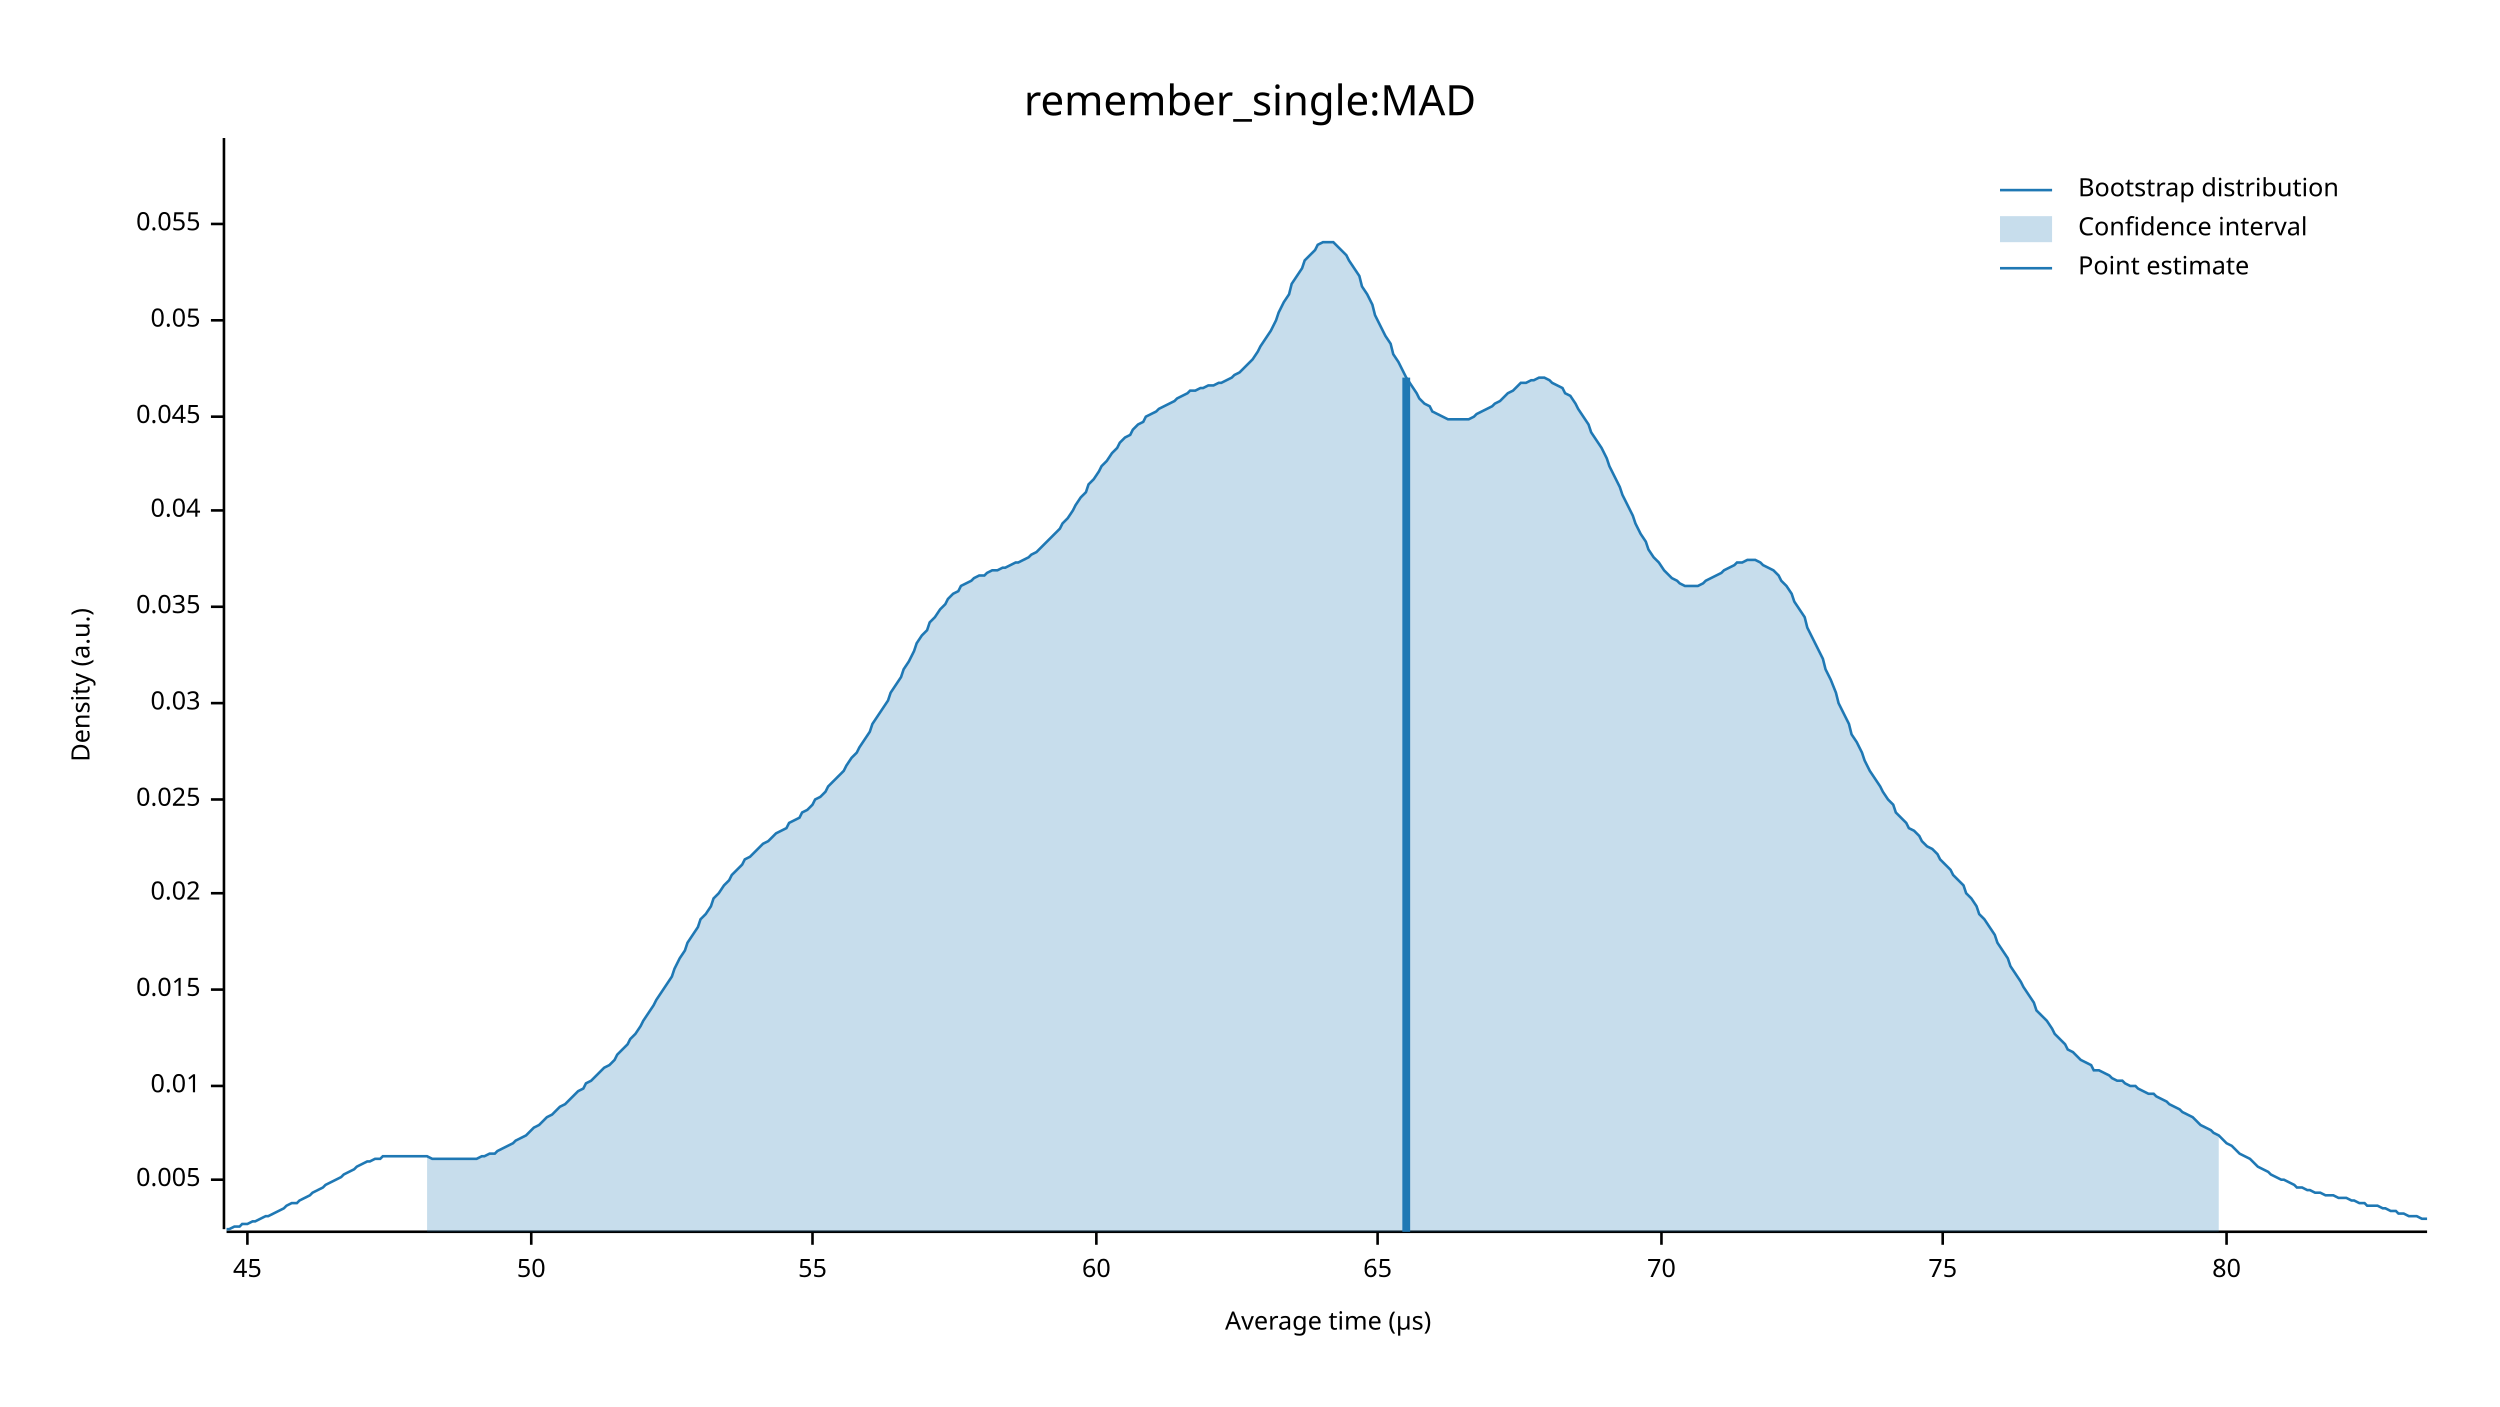
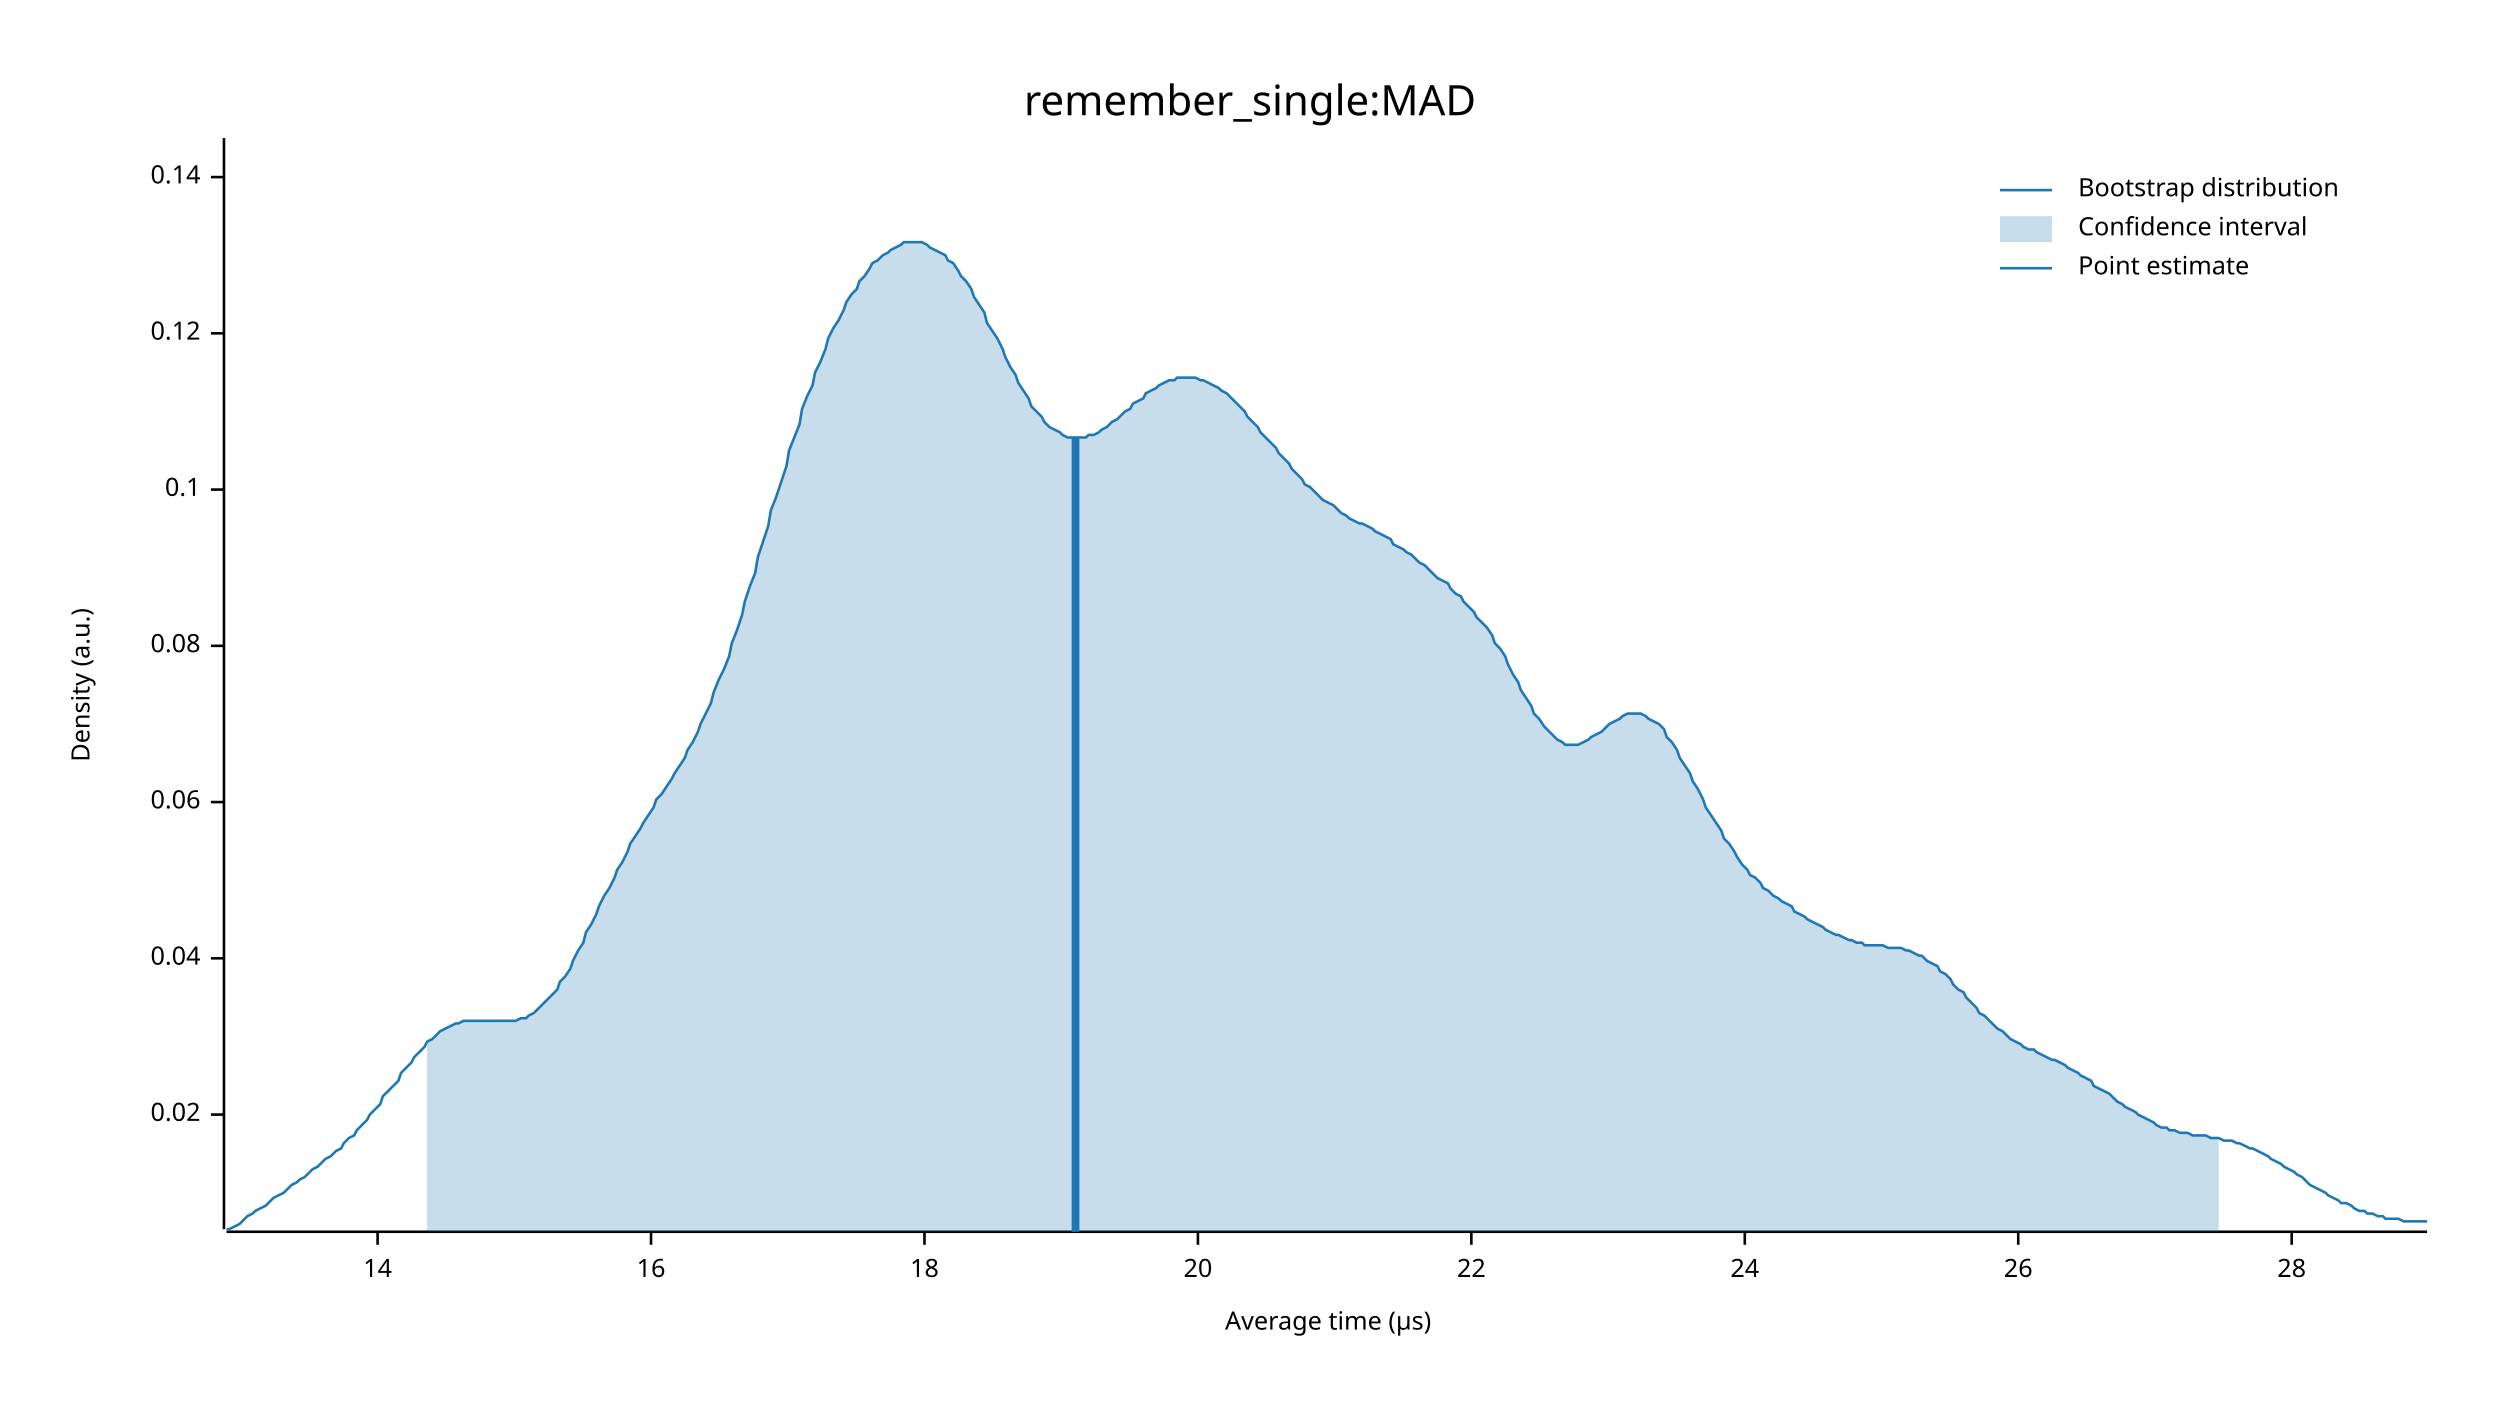
<svg xmlns="http://www.w3.org/2000/svg" width="960" height="540" viewBox="0 0 960 540">
  <text x="480" y="32" dy="0.76em" text-anchor="middle" font-family="sans-serif" font-size="16.129" opacity="1" fill="#000000">
remember_single:MAD
</text>
  <text x="27" y="263" dy="0.76em" text-anchor="middle" font-family="sans-serif" font-size="9.677" opacity="1" fill="#000000" transform="rotate(270, 27, 263)">
Density (a.u.)
</text>
  <text x="510" y="513" dy="-0.5ex" text-anchor="middle" font-family="sans-serif" font-size="9.677" opacity="1" fill="#000000">
Average time (µs)
</text>
  <polyline fill="none" opacity="1" stroke="#000000" stroke-width="1" points="86,53 86,472 " />
-   <text x="77" y="453" dy="0.5ex" text-anchor="end" font-family="sans-serif" font-size="9.677" opacity="1" fill="#000000">
- 0.005
- </text>
-   <polyline fill="none" opacity="1" stroke="#000000" stroke-width="1" points="81,453 86,453 " />
-   <text x="77" y="417" dy="0.5ex" text-anchor="end" font-family="sans-serif" font-size="9.677" opacity="1" fill="#000000">
- 0.01
- </text>
-   <polyline fill="none" opacity="1" stroke="#000000" stroke-width="1" points="81,417 86,417 " />
-   <text x="77" y="380" dy="0.5ex" text-anchor="end" font-family="sans-serif" font-size="9.677" opacity="1" fill="#000000">
- 0.015
- </text>
-   <polyline fill="none" opacity="1" stroke="#000000" stroke-width="1" points="81,380 86,380 " />
-   <text x="77" y="343" dy="0.5ex" text-anchor="end" font-family="sans-serif" font-size="9.677" opacity="1" fill="#000000">
+   <text x="77" y="428" dy="0.5ex" text-anchor="end" font-family="sans-serif" font-size="9.677" opacity="1" fill="#000000">
0.02
</text>
-   <polyline fill="none" opacity="1" stroke="#000000" stroke-width="1" points="81,343 86,343 " />
-   <text x="77" y="307" dy="0.5ex" text-anchor="end" font-family="sans-serif" font-size="9.677" opacity="1" fill="#000000">
- 0.025
- </text>
-   <polyline fill="none" opacity="1" stroke="#000000" stroke-width="1" points="81,307 86,307 " />
-   <text x="77" y="270" dy="0.5ex" text-anchor="end" font-family="sans-serif" font-size="9.677" opacity="1" fill="#000000">
- 0.03
- </text>
-   <polyline fill="none" opacity="1" stroke="#000000" stroke-width="1" points="81,270 86,270 " />
-   <text x="77" y="233" dy="0.5ex" text-anchor="end" font-family="sans-serif" font-size="9.677" opacity="1" fill="#000000">
- 0.035
- </text>
-   <polyline fill="none" opacity="1" stroke="#000000" stroke-width="1" points="81,233 86,233 " />
-   <text x="77" y="196" dy="0.5ex" text-anchor="end" font-family="sans-serif" font-size="9.677" opacity="1" fill="#000000">
+   <polyline fill="none" opacity="1" stroke="#000000" stroke-width="1" points="81,428 86,428 " />
+   <text x="77" y="368" dy="0.5ex" text-anchor="end" font-family="sans-serif" font-size="9.677" opacity="1" fill="#000000">
0.04
</text>
-   <polyline fill="none" opacity="1" stroke="#000000" stroke-width="1" points="81,196 86,196 " />
-   <text x="77" y="160" dy="0.5ex" text-anchor="end" font-family="sans-serif" font-size="9.677" opacity="1" fill="#000000">
- 0.045
+   <polyline fill="none" opacity="1" stroke="#000000" stroke-width="1" points="81,368 86,368 " />
+   <text x="77" y="308" dy="0.5ex" text-anchor="end" font-family="sans-serif" font-size="9.677" opacity="1" fill="#000000">
+ 0.06
</text>
-   <polyline fill="none" opacity="1" stroke="#000000" stroke-width="1" points="81,160 86,160 " />
-   <text x="77" y="123" dy="0.5ex" text-anchor="end" font-family="sans-serif" font-size="9.677" opacity="1" fill="#000000">
- 0.05
+   <polyline fill="none" opacity="1" stroke="#000000" stroke-width="1" points="81,308 86,308 " />
+   <text x="77" y="248" dy="0.5ex" text-anchor="end" font-family="sans-serif" font-size="9.677" opacity="1" fill="#000000">
+ 0.08
</text>
-   <polyline fill="none" opacity="1" stroke="#000000" stroke-width="1" points="81,123 86,123 " />
-   <text x="77" y="86" dy="0.5ex" text-anchor="end" font-family="sans-serif" font-size="9.677" opacity="1" fill="#000000">
- 0.055
+   <polyline fill="none" opacity="1" stroke="#000000" stroke-width="1" points="81,248 86,248 " />
+   <text x="77" y="188" dy="0.5ex" text-anchor="end" font-family="sans-serif" font-size="9.677" opacity="1" fill="#000000">
+ 0.1
</text>
-   <polyline fill="none" opacity="1" stroke="#000000" stroke-width="1" points="81,86 86,86 " />
+   <polyline fill="none" opacity="1" stroke="#000000" stroke-width="1" points="81,188 86,188 " />
+   <text x="77" y="128" dy="0.5ex" text-anchor="end" font-family="sans-serif" font-size="9.677" opacity="1" fill="#000000">
+ 0.12
+ </text>
+   <polyline fill="none" opacity="1" stroke="#000000" stroke-width="1" points="81,128 86,128 " />
+   <text x="77" y="68" dy="0.5ex" text-anchor="end" font-family="sans-serif" font-size="9.677" opacity="1" fill="#000000">
+ 0.14
+ </text>
+   <polyline fill="none" opacity="1" stroke="#000000" stroke-width="1" points="81,68 86,68 " />
  <polyline fill="none" opacity="1" stroke="#000000" stroke-width="1" points="87,473 932,473 " />
-   <text x="95" y="483" dy="0.76em" text-anchor="middle" font-family="sans-serif" font-size="9.677" opacity="1" fill="#000000">
- 45
+   <text x="145" y="483" dy="0.76em" text-anchor="middle" font-family="sans-serif" font-size="9.677" opacity="1" fill="#000000">
+ 14
</text>
-   <polyline fill="none" opacity="1" stroke="#000000" stroke-width="1" points="95,473 95,478 " />
-   <text x="204" y="483" dy="0.76em" text-anchor="middle" font-family="sans-serif" font-size="9.677" opacity="1" fill="#000000">
- 50
+   <polyline fill="none" opacity="1" stroke="#000000" stroke-width="1" points="145,473 145,478 " />
+   <text x="250" y="483" dy="0.76em" text-anchor="middle" font-family="sans-serif" font-size="9.677" opacity="1" fill="#000000">
+ 16
</text>
-   <polyline fill="none" opacity="1" stroke="#000000" stroke-width="1" points="204,473 204,478 " />
-   <text x="312" y="483" dy="0.76em" text-anchor="middle" font-family="sans-serif" font-size="9.677" opacity="1" fill="#000000">
- 55
+   <polyline fill="none" opacity="1" stroke="#000000" stroke-width="1" points="250,473 250,478 " />
+   <text x="355" y="483" dy="0.76em" text-anchor="middle" font-family="sans-serif" font-size="9.677" opacity="1" fill="#000000">
+ 18
</text>
-   <polyline fill="none" opacity="1" stroke="#000000" stroke-width="1" points="312,473 312,478 " />
-   <text x="421" y="483" dy="0.76em" text-anchor="middle" font-family="sans-serif" font-size="9.677" opacity="1" fill="#000000">
- 60
+   <polyline fill="none" opacity="1" stroke="#000000" stroke-width="1" points="355,473 355,478 " />
+   <text x="460" y="483" dy="0.76em" text-anchor="middle" font-family="sans-serif" font-size="9.677" opacity="1" fill="#000000">
+ 20
</text>
-   <polyline fill="none" opacity="1" stroke="#000000" stroke-width="1" points="421,473 421,478 " />
-   <text x="529" y="483" dy="0.76em" text-anchor="middle" font-family="sans-serif" font-size="9.677" opacity="1" fill="#000000">
- 65
+   <polyline fill="none" opacity="1" stroke="#000000" stroke-width="1" points="460,473 460,478 " />
+   <text x="565" y="483" dy="0.76em" text-anchor="middle" font-family="sans-serif" font-size="9.677" opacity="1" fill="#000000">
+ 22
</text>
-   <polyline fill="none" opacity="1" stroke="#000000" stroke-width="1" points="529,473 529,478 " />
-   <text x="638" y="483" dy="0.76em" text-anchor="middle" font-family="sans-serif" font-size="9.677" opacity="1" fill="#000000">
- 70
+   <polyline fill="none" opacity="1" stroke="#000000" stroke-width="1" points="565,473 565,478 " />
+   <text x="670" y="483" dy="0.76em" text-anchor="middle" font-family="sans-serif" font-size="9.677" opacity="1" fill="#000000">
+ 24
</text>
-   <polyline fill="none" opacity="1" stroke="#000000" stroke-width="1" points="638,473 638,478 " />
-   <text x="746" y="483" dy="0.76em" text-anchor="middle" font-family="sans-serif" font-size="9.677" opacity="1" fill="#000000">
- 75
+   <polyline fill="none" opacity="1" stroke="#000000" stroke-width="1" points="670,473 670,478 " />
+   <text x="775" y="483" dy="0.76em" text-anchor="middle" font-family="sans-serif" font-size="9.677" opacity="1" fill="#000000">
+ 26
</text>
-   <polyline fill="none" opacity="1" stroke="#000000" stroke-width="1" points="746,473 746,478 " />
-   <text x="855" y="483" dy="0.76em" text-anchor="middle" font-family="sans-serif" font-size="9.677" opacity="1" fill="#000000">
- 80
+   <polyline fill="none" opacity="1" stroke="#000000" stroke-width="1" points="775,473 775,478 " />
+   <text x="880" y="483" dy="0.76em" text-anchor="middle" font-family="sans-serif" font-size="9.677" opacity="1" fill="#000000">
+ 28
</text>
-   <polyline fill="none" opacity="1" stroke="#000000" stroke-width="1" points="855,473 855,478 " />
-   <polyline fill="none" opacity="1" stroke="#1F78B4" stroke-width="1" points="87,472 88,472 90,471 92,471 93,470 95,470 97,469 98,469 100,468 102,467 103,467 105,466 107,465 109,464 110,463 112,462 114,462 115,461 117,460 119,459 120,458 122,457 124,456 125,455 127,454 129,453 131,452 132,451 134,450 136,449 137,448 139,447 141,446 142,446 144,445 146,445 147,444 149,444 151,444 153,444 154,444 156,444 158,444 159,444 161,444 163,444 164,444 166,445 168,445 169,445 171,445 173,445 175,445 176,445 178,445 180,445 181,445 183,445 185,444 186,444 188,443 190,443 191,442 193,441 195,440 197,439 198,438 200,437 202,436 203,435 205,433 207,432 208,431 210,429 212,428 214,426 215,425 217,424 219,422 220,421 222,419 224,418 225,416 227,415 229,413 230,412 232,410 234,409 236,407 237,405 239,403 241,401 242,399 244,397 246,394 247,392 249,389 251,386 252,384 254,381 256,378 258,375 259,372 261,368 263,365 264,362 266,359 268,356 269,353 271,351 273,348 274,345 276,343 278,340 280,338 281,336 283,334 285,332 286,330 288,329 290,327 291,326 293,324 295,323 296,322 298,320 300,319 302,318 303,316 305,315 307,314 308,312 310,311 312,309 313,307 315,306 317,304 318,302 320,300 322,298 324,296 325,294 327,291 329,289 330,287 332,284 334,281 335,278 337,275 339,272 341,269 342,266 344,263 346,260 347,257 349,254 351,250 352,247 354,244 356,242 357,239 359,237 361,234 363,232 364,230 366,228 368,227 369,225 371,224 373,223 374,222 376,221 378,221 379,220 381,219 383,219 385,218 386,218 388,217 390,216 391,216 393,215 395,214 396,213 398,212 400,210 401,209 403,207 405,205 407,203 408,201 410,199 412,196 413,194 415,191 417,189 418,186 420,184 422,181 423,179 425,177 427,174 429,172 430,170 432,168 434,167 435,165 437,163 439,162 440,160 442,159 444,158 445,157 447,156 449,155 451,154 452,153 454,152 456,151 457,150 459,150 461,149 462,149 464,148 466,148 468,147 469,147 471,146 473,145 474,144 476,143 478,141 479,140 481,138 483,135 484,133 486,130 488,127 490,123 491,120 493,116 495,113 496,109 498,106 500,103 501,100 503,98 505,96 506,94 508,93 510,93 512,93 513,94 515,96 517,98 518,100 520,103 522,106 523,110 525,113 527,117 528,121 530,125 532,129 534,132 535,136 537,139 539,143 540,145 542,148 544,151 545,153 547,155 549,156 550,158 552,159 554,160 556,161 557,161 559,161 561,161 562,161 564,161 566,160 567,159 569,158 571,157 573,156 574,155 576,154 578,152 579,151 581,150 583,148 584,147 586,147 588,146 589,146 591,145 593,145 595,146 596,147 598,148 600,149 601,151 603,152 605,155 606,157 608,160 610,163 611,166 613,169 615,172 617,176 618,179 620,183 622,187 623,190 625,194 627,198 628,201 630,205 632,208 633,211 635,214 637,216 639,219 640,220 642,222 644,223 645,224 647,225 649,225 650,225 652,225 654,224 655,223 657,222 659,221 661,220 662,219 664,218 666,217 667,216 669,216 671,215 672,215 674,215 676,216 677,217 679,218 681,219 683,221 684,223 686,225 688,228 689,231 691,234 693,237 694,241 696,245 698,249 700,253 701,257 703,261 705,266 706,270 708,274 710,278 711,282 713,285 715,289 716,292 718,296 720,299 722,302 723,304 725,307 727,309 728,312 730,314 732,316 733,318 735,319 737,321 738,323 740,325 742,326 744,328 745,330 747,332 749,334 750,336 752,338 754,340 755,343 757,345 759,348 760,351 762,353 764,356 766,359 767,362 769,365 771,368 772,371 774,374 776,377 777,379 779,382 781,385 782,388 784,390 786,392 788,395 789,397 791,399 793,401 794,403 796,404 798,406 799,407 801,408 803,409 804,411 806,411 808,412 810,413 811,414 813,415 815,415 816,416 818,417 820,417 821,418 823,419 825,420 827,420 828,421 830,422 832,423 833,424 835,425 837,426 838,427 840,428 842,429 843,430 845,432 847,433 849,434 850,435 852,436 854,438 855,439 857,440 859,442 860,443 862,444 864,445 865,446 867,448 869,449 871,450 872,451 874,452 876,453 877,453 879,454 881,455 882,456 884,456 886,457 887,457 889,458 891,458 893,459 894,459 896,459 898,460 899,460 901,460 903,461 904,461 906,462 908,462 909,463 911,463 913,463 915,464 916,464 918,465 920,465 921,466 923,466 925,467 926,467 928,467 930,468 932,468 " />
-   <polygon opacity="0.25" fill="#1F78B4" points="164,444 166,445 168,445 169,445 171,445 173,445 175,445 176,445 178,445 180,445 181,445 183,445 185,444 186,444 188,443 190,443 191,442 193,441 195,440 197,439 198,438 200,437 202,436 203,435 205,433 207,432 208,431 210,429 212,428 214,426 215,425 217,424 219,422 220,421 222,419 224,418 225,416 227,415 229,413 230,412 232,410 234,409 236,407 237,405 239,403 241,401 242,399 244,397 246,394 247,392 249,389 251,386 252,384 254,381 256,378 258,375 259,372 261,368 263,365 264,362 266,359 268,356 269,353 271,351 273,348 274,345 276,343 278,340 280,338 281,336 283,334 285,332 286,330 288,329 290,327 291,326 293,324 295,323 296,322 298,320 300,319 302,318 303,316 305,315 307,314 308,312 310,311 312,309 313,307 315,306 317,304 318,302 320,300 322,298 324,296 325,294 327,291 329,289 330,287 332,284 334,281 335,278 337,275 339,272 341,269 342,266 344,263 346,260 347,257 349,254 351,250 352,247 354,244 356,242 357,239 359,237 361,234 363,232 364,230 366,228 368,227 369,225 371,224 373,223 374,222 376,221 378,221 379,220 381,219 383,219 385,218 386,218 388,217 390,216 391,216 393,215 395,214 396,213 398,212 400,210 401,209 403,207 405,205 407,203 408,201 410,199 412,196 413,194 415,191 417,189 418,186 420,184 422,181 423,179 425,177 427,174 429,172 430,170 432,168 434,167 435,165 437,163 439,162 440,160 442,159 444,158 445,157 447,156 449,155 451,154 452,153 454,152 456,151 457,150 459,150 461,149 462,149 464,148 466,148 468,147 469,147 471,146 473,145 474,144 476,143 478,141 479,140 481,138 483,135 484,133 486,130 488,127 490,123 491,120 493,116 495,113 496,109 498,106 500,103 501,100 503,98 505,96 506,94 508,93 510,93 512,93 513,94 515,96 517,98 518,100 520,103 522,106 523,110 525,113 527,117 528,121 530,125 532,129 534,132 535,136 537,139 539,143 540,145 542,148 544,151 545,153 547,155 549,156 550,158 552,159 554,160 556,161 557,161 559,161 561,161 562,161 564,161 566,160 567,159 569,158 571,157 573,156 574,155 576,154 578,152 579,151 581,150 583,148 584,147 586,147 588,146 589,146 591,145 593,145 595,146 596,147 598,148 600,149 601,151 603,152 605,155 606,157 608,160 610,163 611,166 613,169 615,172 617,176 618,179 620,183 622,187 623,190 625,194 627,198 628,201 630,205 632,208 633,211 635,214 637,216 639,219 640,220 642,222 644,223 645,224 647,225 649,225 650,225 652,225 654,224 655,223 657,222 659,221 661,220 662,219 664,218 666,217 667,216 669,216 671,215 672,215 674,215 676,216 677,217 679,218 681,219 683,221 684,223 686,225 688,228 689,231 691,234 693,237 694,241 696,245 698,249 700,253 701,257 703,261 705,266 706,270 708,274 710,278 711,282 713,285 715,289 716,292 718,296 720,299 722,302 723,304 725,307 727,309 728,312 730,314 732,316 733,318 735,319 737,321 738,323 740,325 742,326 744,328 745,330 747,332 749,334 750,336 752,338 754,340 755,343 757,345 759,348 760,351 762,353 764,356 766,359 767,362 769,365 771,368 772,371 774,374 776,377 777,379 779,382 781,385 782,388 784,390 786,392 788,395 789,397 791,399 793,401 794,403 796,404 798,406 799,407 801,408 803,409 804,411 806,411 808,412 810,413 811,414 813,415 815,415 816,416 818,417 820,417 821,418 823,419 825,420 827,420 828,421 830,422 832,423 833,424 835,425 837,426 838,427 840,428 842,429 843,430 845,432 847,433 849,434 850,435 852,436 852,473 164,473 " />
-   <polyline fill="none" opacity="1" stroke="#1F78B4" stroke-width="3" points="540,473 540,145 " />
+   <polyline fill="none" opacity="1" stroke="#000000" stroke-width="1" points="880,473 880,478 " />
+   <polyline fill="none" opacity="1" stroke="#1F78B4" stroke-width="1" points="87,472 88,472 90,471 92,470 93,469 95,467 97,466 98,465 100,464 102,463 103,462 105,460 107,459 109,458 110,457 112,455 114,454 115,453 117,452 119,450 120,449 122,448 124,446 125,445 127,444 129,442 131,441 132,439 134,437 136,436 137,434 139,432 141,430 142,428 144,426 146,424 147,421 149,419 151,417 153,415 154,412 156,410 158,408 159,406 161,404 163,402 164,400 166,399 168,397 169,396 171,395 173,394 175,393 176,393 178,392 180,392 181,392 183,392 185,392 186,392 188,392 190,392 191,392 193,392 195,392 197,392 198,392 200,391 202,391 203,390 205,389 207,387 208,386 210,384 212,382 214,380 215,377 217,375 219,372 220,369 222,365 224,362 225,358 227,355 229,351 230,348 232,344 234,341 236,337 237,334 239,331 241,327 242,324 244,321 246,318 247,316 249,313 251,310 252,307 254,305 256,302 258,299 259,297 261,294 263,291 264,288 266,285 268,281 269,278 271,274 273,270 274,266 276,261 278,257 280,252 281,247 283,242 285,236 286,231 288,225 290,220 291,214 293,208 295,202 296,196 298,191 300,185 302,179 303,173 305,168 307,163 308,157 310,152 312,148 313,143 315,139 317,134 318,130 320,126 322,123 324,119 325,116 327,113 329,111 330,108 332,106 334,103 335,101 337,100 339,98 341,97 342,96 344,95 346,94 347,93 349,93 351,93 352,93 354,93 356,94 357,95 359,96 361,97 363,98 364,100 366,101 368,104 369,106 371,108 373,111 374,114 376,117 378,120 379,124 381,127 383,130 385,134 386,137 388,141 390,144 391,147 393,150 395,153 396,156 398,158 400,160 401,162 403,164 405,165 407,166 408,167 410,168 412,168 413,168 415,168 417,168 418,167 420,167 422,166 423,165 425,164 427,162 429,161 430,160 432,158 434,157 435,155 437,154 439,153 440,151 442,150 444,149 445,148 447,147 449,146 451,146 452,145 454,145 456,145 457,145 459,145 461,146 462,146 464,147 466,148 468,149 469,150 471,151 473,153 474,154 476,156 478,158 479,160 481,162 483,164 484,166 486,168 488,170 490,172 491,174 493,176 495,178 496,180 498,182 500,184 501,186 503,187 505,189 506,190 508,192 510,193 512,194 513,195 515,197 517,198 518,199 520,200 522,201 523,201 525,202 527,203 528,204 530,205 532,206 534,207 535,209 537,210 539,211 540,212 542,213 544,215 545,216 547,217 549,219 550,220 552,222 554,223 556,224 557,226 559,228 561,229 562,231 564,233 566,235 567,237 569,239 571,241 573,244 574,247 576,249 578,252 579,255 581,259 583,262 584,265 586,268 588,271 589,274 591,276 593,279 595,281 596,282 598,284 600,285 601,286 603,286 605,286 606,286 608,285 610,284 611,283 613,282 615,281 617,279 618,278 620,277 622,276 623,275 625,274 627,274 628,274 630,274 632,275 633,276 635,277 637,278 639,280 640,283 642,285 644,288 645,291 647,294 649,297 650,300 652,303 654,307 655,310 657,313 659,316 661,319 662,322 664,324 666,327 667,329 669,332 671,334 672,336 674,337 676,339 677,341 679,342 681,344 683,345 684,346 686,347 688,348 689,350 691,351 693,352 694,353 696,354 698,355 700,356 701,357 703,358 705,359 706,359 708,360 710,361 711,361 713,362 715,362 716,363 718,363 720,363 722,363 723,363 725,364 727,364 728,364 730,364 732,365 733,365 735,366 737,367 738,367 740,369 742,370 744,371 745,373 747,374 749,376 750,378 752,380 754,381 755,383 757,385 759,387 760,389 762,390 764,392 766,394 767,395 769,396 771,398 772,399 774,400 776,401 777,402 779,403 781,403 782,404 784,405 786,406 788,407 789,407 791,408 793,409 794,410 796,411 798,412 799,413 801,414 803,415 804,417 806,418 808,419 810,420 811,421 813,423 815,424 816,425 818,426 820,427 821,428 823,429 825,430 827,431 828,432 830,433 832,433 833,434 835,434 837,435 838,435 840,435 842,436 843,436 845,436 847,436 849,437 850,437 852,437 854,438 855,438 857,438 859,439 860,439 862,440 864,441 865,441 867,442 869,443 871,444 872,445 874,446 876,447 877,448 879,449 881,450 882,451 884,452 886,454 887,455 889,456 891,457 893,458 894,459 896,460 898,461 899,462 901,462 903,463 904,464 906,465 908,465 909,466 911,466 913,467 915,467 916,468 918,468 920,468 921,468 923,469 925,469 926,469 928,469 930,469 932,469 " />
+   <polygon opacity="0.25" fill="#1F78B4" points="164,400 166,399 168,397 169,396 171,395 173,394 175,393 176,393 178,392 180,392 181,392 183,392 185,392 186,392 188,392 190,392 191,392 193,392 195,392 197,392 198,392 200,391 202,391 203,390 205,389 207,387 208,386 210,384 212,382 214,380 215,377 217,375 219,372 220,369 222,365 224,362 225,358 227,355 229,351 230,348 232,344 234,341 236,337 237,334 239,331 241,327 242,324 244,321 246,318 247,316 249,313 251,310 252,307 254,305 256,302 258,299 259,297 261,294 263,291 264,288 266,285 268,281 269,278 271,274 273,270 274,266 276,261 278,257 280,252 281,247 283,242 285,236 286,231 288,225 290,220 291,214 293,208 295,202 296,196 298,191 300,185 302,179 303,173 305,168 307,163 308,157 310,152 312,148 313,143 315,139 317,134 318,130 320,126 322,123 324,119 325,116 327,113 329,111 330,108 332,106 334,103 335,101 337,100 339,98 341,97 342,96 344,95 346,94 347,93 349,93 351,93 352,93 354,93 356,94 357,95 359,96 361,97 363,98 364,100 366,101 368,104 369,106 371,108 373,111 374,114 376,117 378,120 379,124 381,127 383,130 385,134 386,137 388,141 390,144 391,147 393,150 395,153 396,156 398,158 400,160 401,162 403,164 405,165 407,166 408,167 410,168 412,168 413,168 415,168 417,168 418,167 420,167 422,166 423,165 425,164 427,162 429,161 430,160 432,158 434,157 435,155 437,154 439,153 440,151 442,150 444,149 445,148 447,147 449,146 451,146 452,145 454,145 456,145 457,145 459,145 461,146 462,146 464,147 466,148 468,149 469,150 471,151 473,153 474,154 476,156 478,158 479,160 481,162 483,164 484,166 486,168 488,170 490,172 491,174 493,176 495,178 496,180 498,182 500,184 501,186 503,187 505,189 506,190 508,192 510,193 512,194 513,195 515,197 517,198 518,199 520,200 522,201 523,201 525,202 527,203 528,204 530,205 532,206 534,207 535,209 537,210 539,211 540,212 542,213 544,215 545,216 547,217 549,219 550,220 552,222 554,223 556,224 557,226 559,228 561,229 562,231 564,233 566,235 567,237 569,239 571,241 573,244 574,247 576,249 578,252 579,255 581,259 583,262 584,265 586,268 588,271 589,274 591,276 593,279 595,281 596,282 598,284 600,285 601,286 603,286 605,286 606,286 608,285 610,284 611,283 613,282 615,281 617,279 618,278 620,277 622,276 623,275 625,274 627,274 628,274 630,274 632,275 633,276 635,277 637,278 639,280 640,283 642,285 644,288 645,291 647,294 649,297 650,300 652,303 654,307 655,310 657,313 659,316 661,319 662,322 664,324 666,327 667,329 669,332 671,334 672,336 674,337 676,339 677,341 679,342 681,344 683,345 684,346 686,347 688,348 689,350 691,351 693,352 694,353 696,354 698,355 700,356 701,357 703,358 705,359 706,359 708,360 710,361 711,361 713,362 715,362 716,363 718,363 720,363 722,363 723,363 725,364 727,364 728,364 730,364 732,365 733,365 735,366 737,367 738,367 740,369 742,370 744,371 745,373 747,374 749,376 750,378 752,380 754,381 755,383 757,385 759,387 760,389 762,390 764,392 766,394 767,395 769,396 771,398 772,399 774,400 776,401 777,402 779,403 781,403 782,404 784,405 786,406 788,407 789,407 791,408 793,409 794,410 796,411 798,412 799,413 801,414 803,415 804,417 806,418 808,419 810,420 811,421 813,423 815,424 816,425 818,426 820,427 821,428 823,429 825,430 827,431 828,432 830,433 832,433 833,434 835,434 837,435 838,435 840,435 842,436 843,436 845,436 847,436 849,437 850,437 852,437 852,473 164,473 " />
+   <polyline fill="none" opacity="1" stroke="#1F78B4" stroke-width="3" points="413,473 413,168 " />
  <text x="798" y="68" dy="0.76em" text-anchor="start" font-family="sans-serif" font-size="9.677" opacity="1" fill="#000000">
Bootstrap distribution
</text>
  <text x="798" y="83" dy="0.76em" text-anchor="start" font-family="sans-serif" font-size="9.677" opacity="1" fill="#000000">
Confidence interval
</text>
  <text x="798" y="98" dy="0.76em" text-anchor="start" font-family="sans-serif" font-size="9.677" opacity="1" fill="#000000">
Point estimate
</text>
  <polyline fill="none" opacity="1" stroke="#1F78B4" stroke-width="1" points="768,73 788,73 " />
  <rect x="768" y="83" width="20" height="10" opacity="0.25" fill="#1F78B4" stroke="none" />
  <polyline fill="none" opacity="1" stroke="#1F78B4" stroke-width="1" points="768,103 788,103 " />
</svg>
